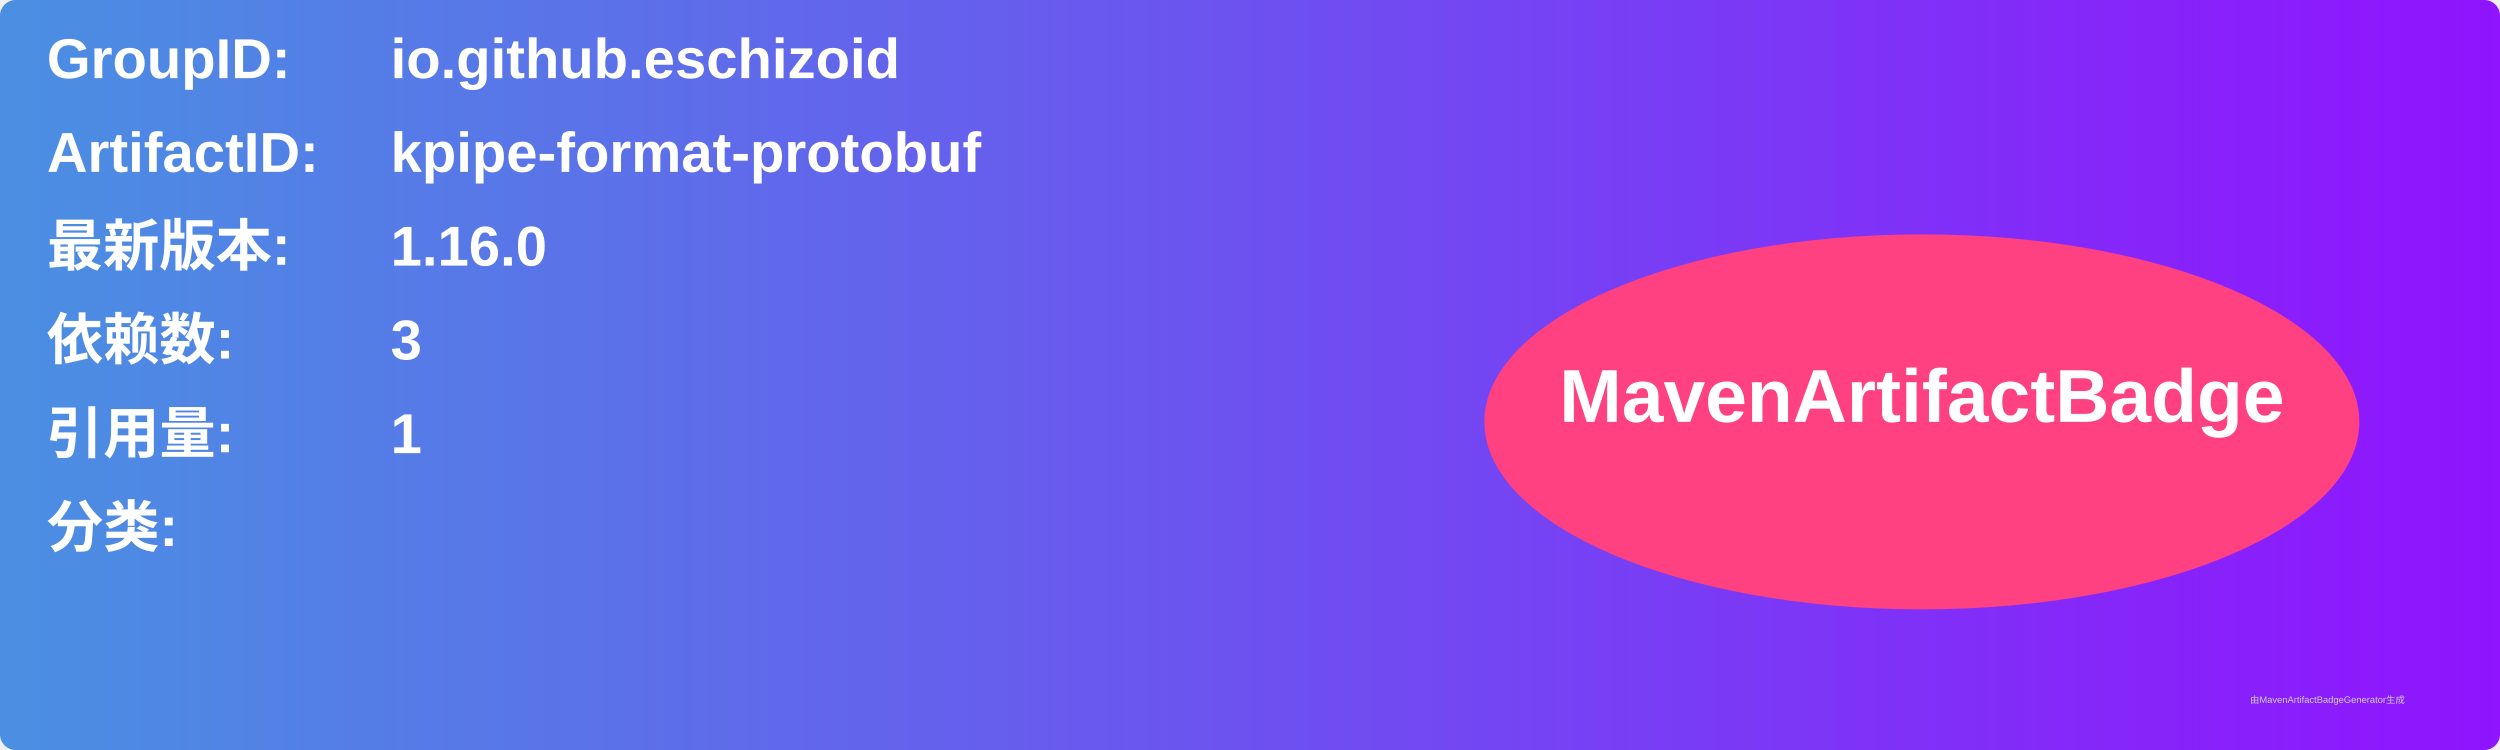
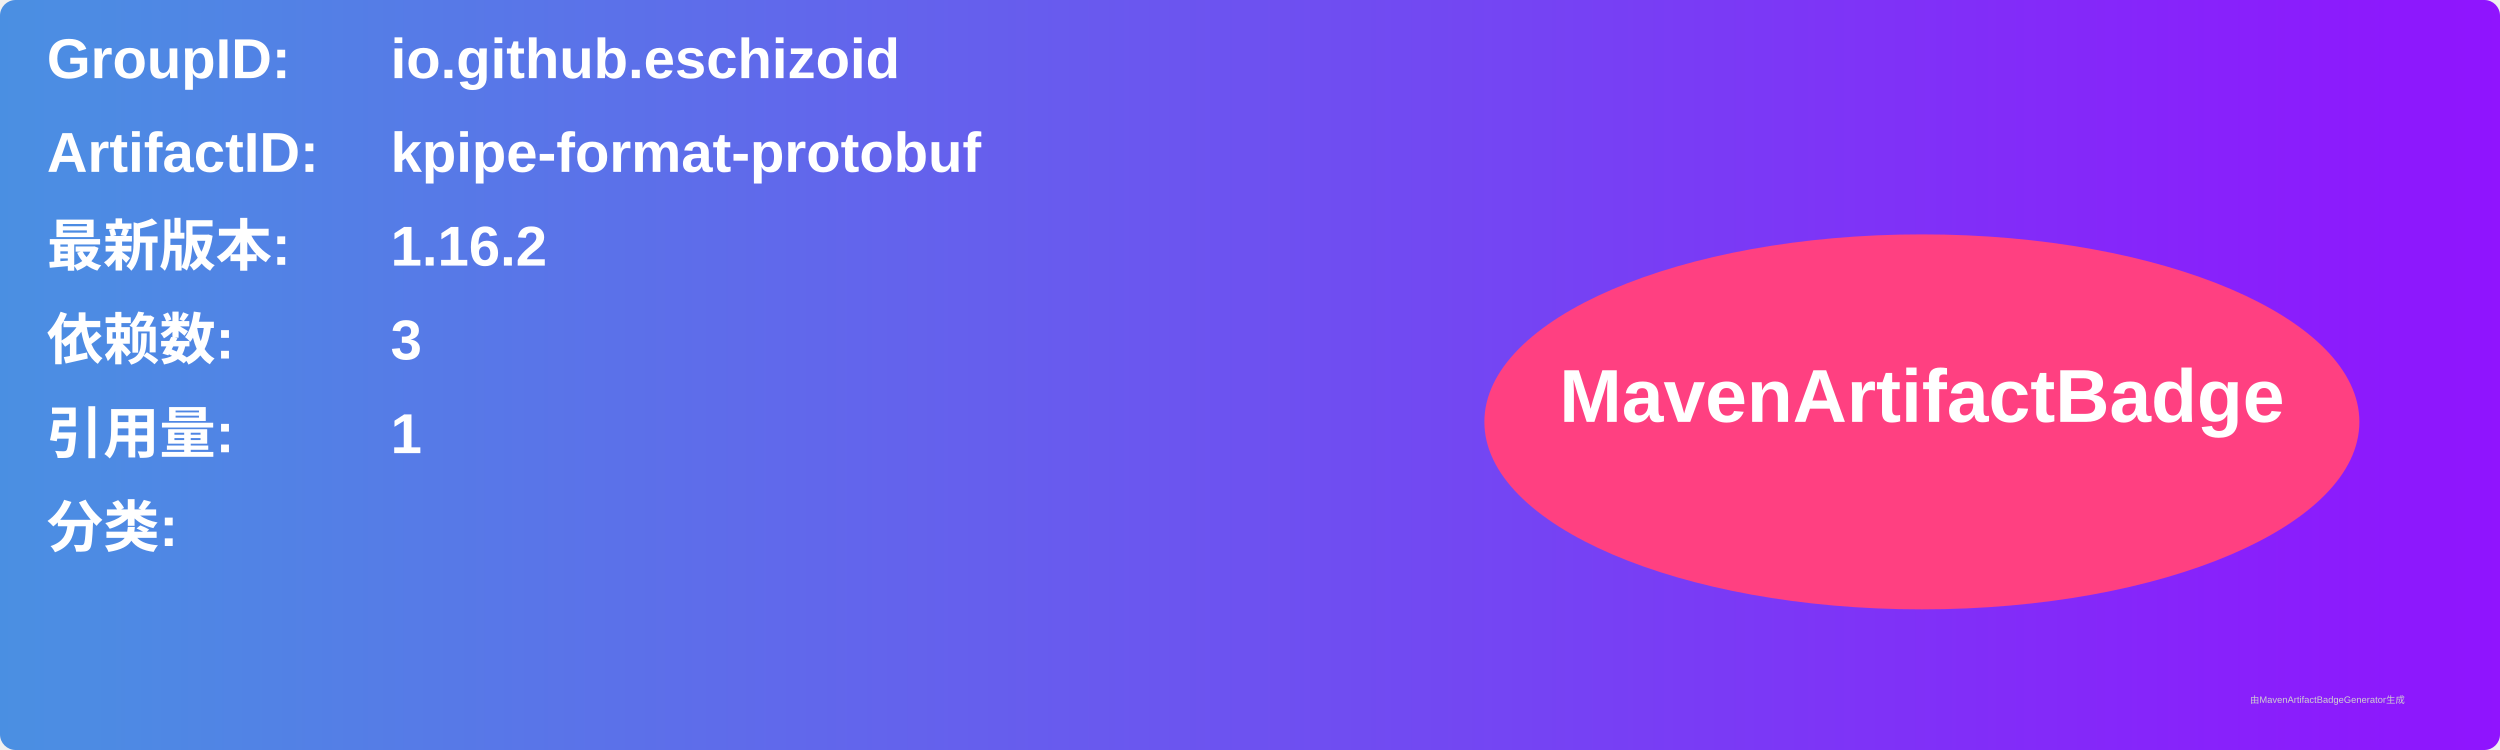
<svg xmlns="http://www.w3.org/2000/svg" width="800" height="240" viewBox="0 0 800 240">
  <linearGradient id="grad" x1="0%" y1="0%" x2="100%" y2="0%">
    <stop offset="0%" stop-color="#4a90e2" />
    <stop offset="100%" stop-color="#9013fe" />
  </linearGradient>
  <rect width="100%" height="100%" rx="5" ry="5" fill="url(#grad)" />
  <g transform="translate(15, 15)">
    <text x="0" y="10" font-family="Arial" font-size="18" fill="white" font-weight="bold" width="260">GroupID:</text>
    <text x="110" y="10" font-family="Arial" font-size="18" fill="white" font-weight="bold" width="460">io.github.eschizoid</text>
    <text x="0" y="40" font-family="Arial" font-size="18" fill="white" font-weight="bold" width="260">ArtifactID:</text>
    <text x="110" y="40" font-family="Arial" font-size="18" fill="white" font-weight="bold" width="460">kpipe-format-protobuf</text>
    <text x="0" y="70" font-family="Arial" font-size="18" fill="white" font-weight="bold">最新版本:</text>
    <text x="110" y="70" font-family="Arial" font-size="18" fill="white" font-weight="bold">
-       <tspan font-weight="bold">1.16.0</tspan>
+       <tspan font-weight="bold">1.16.2</tspan>
    </text>
    <text x="0" y="100" font-family="Arial" font-size="18" fill="white" font-weight="bold">依赖数: </text>
    <text x="110" y="100" font-family="Arial" font-size="18" fill="white">
      <tspan font-weight="bold">3</tspan>
    </text>
    <text x="0" y="130" font-family="Arial" font-size="18" fill="white" font-weight="bold">引用量: </text>
    <text x="110" y="130" font-family="Arial" font-size="18" fill="white">
      <tspan font-weight="bold">1</tspan>
    </text>
    <text x="0" y="160" font-family="Arial" font-size="18" fill="white" font-weight="bold">分类:</text>
    <text x="10" y="190" font-family="Arial" font-size="10" fill="white">
      <tspan font-weight="bold" />
    </text>
    <ellipse cx="600" cy="120" rx="140" ry="60" fill="#ff4081" />
    <text x="600" y="120" text-anchor="middle" font-family="Arial" font-size="24" fill="white" font-weight="bold">MavenArtifactBadge</text>
  </g>
  <text x="720" y="225" font-family="Arial" font-size="3" fill="#d0d0d0">由MavenArtifactBadgeGenerator生成</text>
</svg>
